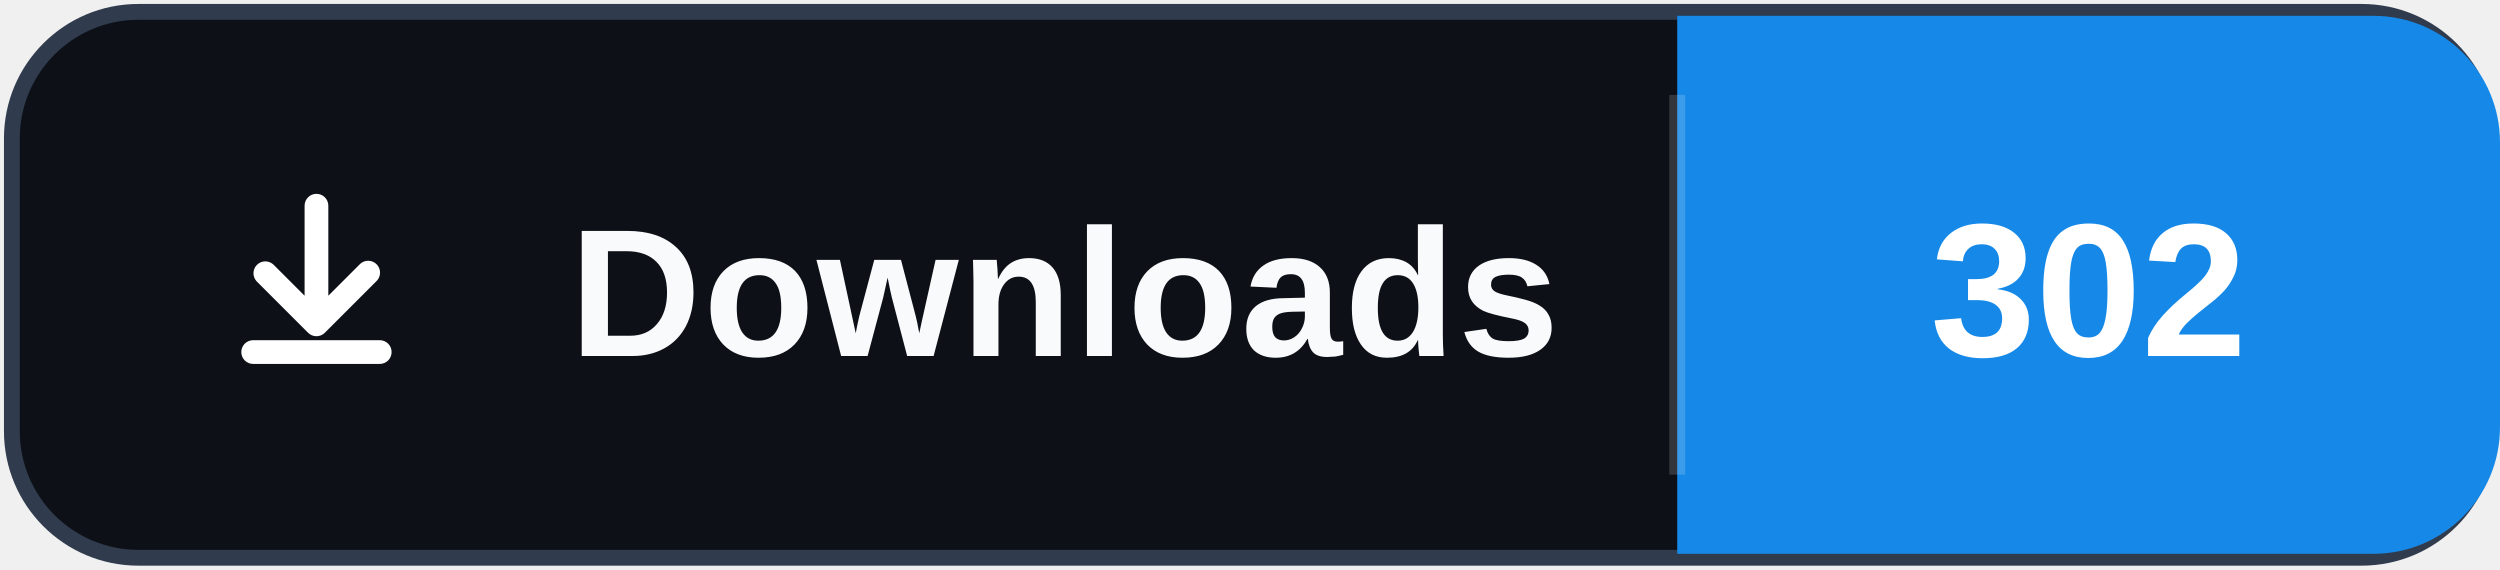
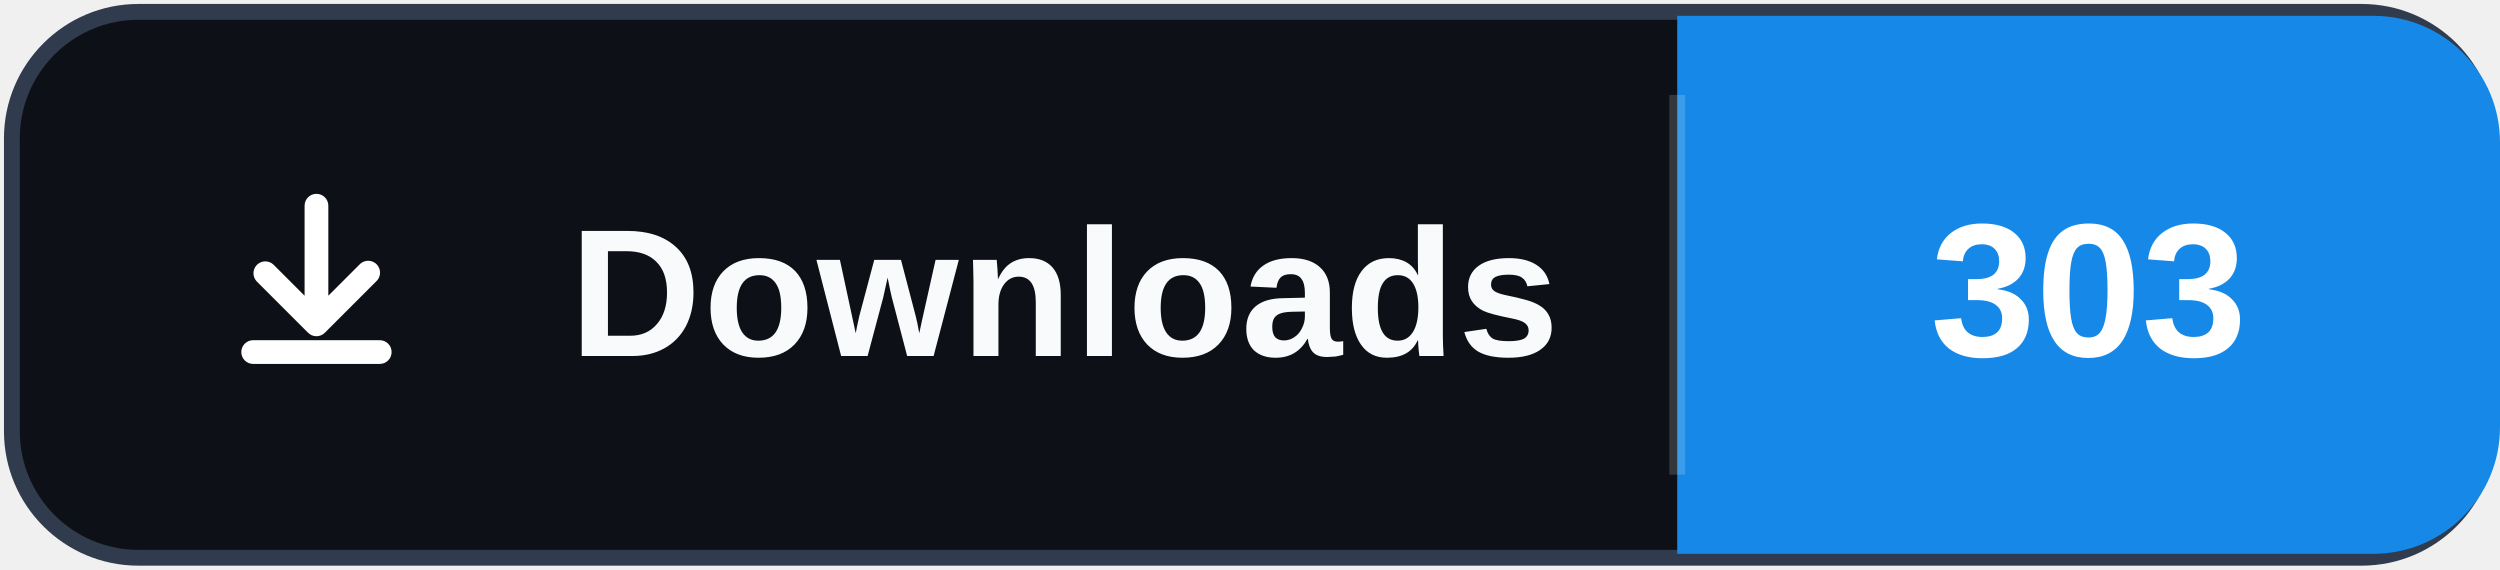
- <svg xmlns="http://www.w3.org/2000/svg" width="158" height="36" role="img" aria-label="Downloads: 302">
+ <svg xmlns="http://www.w3.org/2000/svg" width="158" height="36" role="img" aria-label="Downloads: 303">
  <rect x="0.75" y="0.75" width="156.5" height="34.5" rx="8" fill="#0d1117" stroke="#303b4d" />
  <path d="M106 1h44a8 8 0 0 1 8 8v18a8 8 0 0 1-8 8h-44Z" fill="#1689E8" />
  <path d="M106 6v24" stroke="#ffffff" stroke-opacity=".16" />
  <svg x="12" y="10" width="16" height="16" viewBox="0 0 16 16" aria-hidden="true">
    <path fill="#ffffff" d="M8 2.25a.75.75 0 0 1 .75.75v5.69l1.97-1.97a.75.75 0 1 1 1.06 1.06l-3.25 3.25a.75.75 0 0 1-1.06 0L4.22 7.78a.75.75 0 0 1 1.06-1.06l1.97 1.97V3A.75.75 0 0 1 8 2.25Zm-4.75 10a.75.75 0 0 1 .75-.75h8a.75.75 0 0 1 0 1.5H4a.75.75 0 0 1-.75-.75Z" />
  </svg>
  <text x="36" y="22.5" fill="#f8fafc" font-family="Segoe UI,Arial,sans-serif" font-size="11.5" font-weight="700" letter-spacing=".15">Downloads</text>
-   <text x="132" y="22.5" fill="#ffffff" text-anchor="middle" font-family="Segoe UI,Arial,sans-serif" font-size="12" font-weight="700">302</text>
+   <text x="132" y="22.5" fill="#ffffff" text-anchor="middle" font-family="Segoe UI,Arial,sans-serif" font-size="12" font-weight="700">303</text>
</svg>
